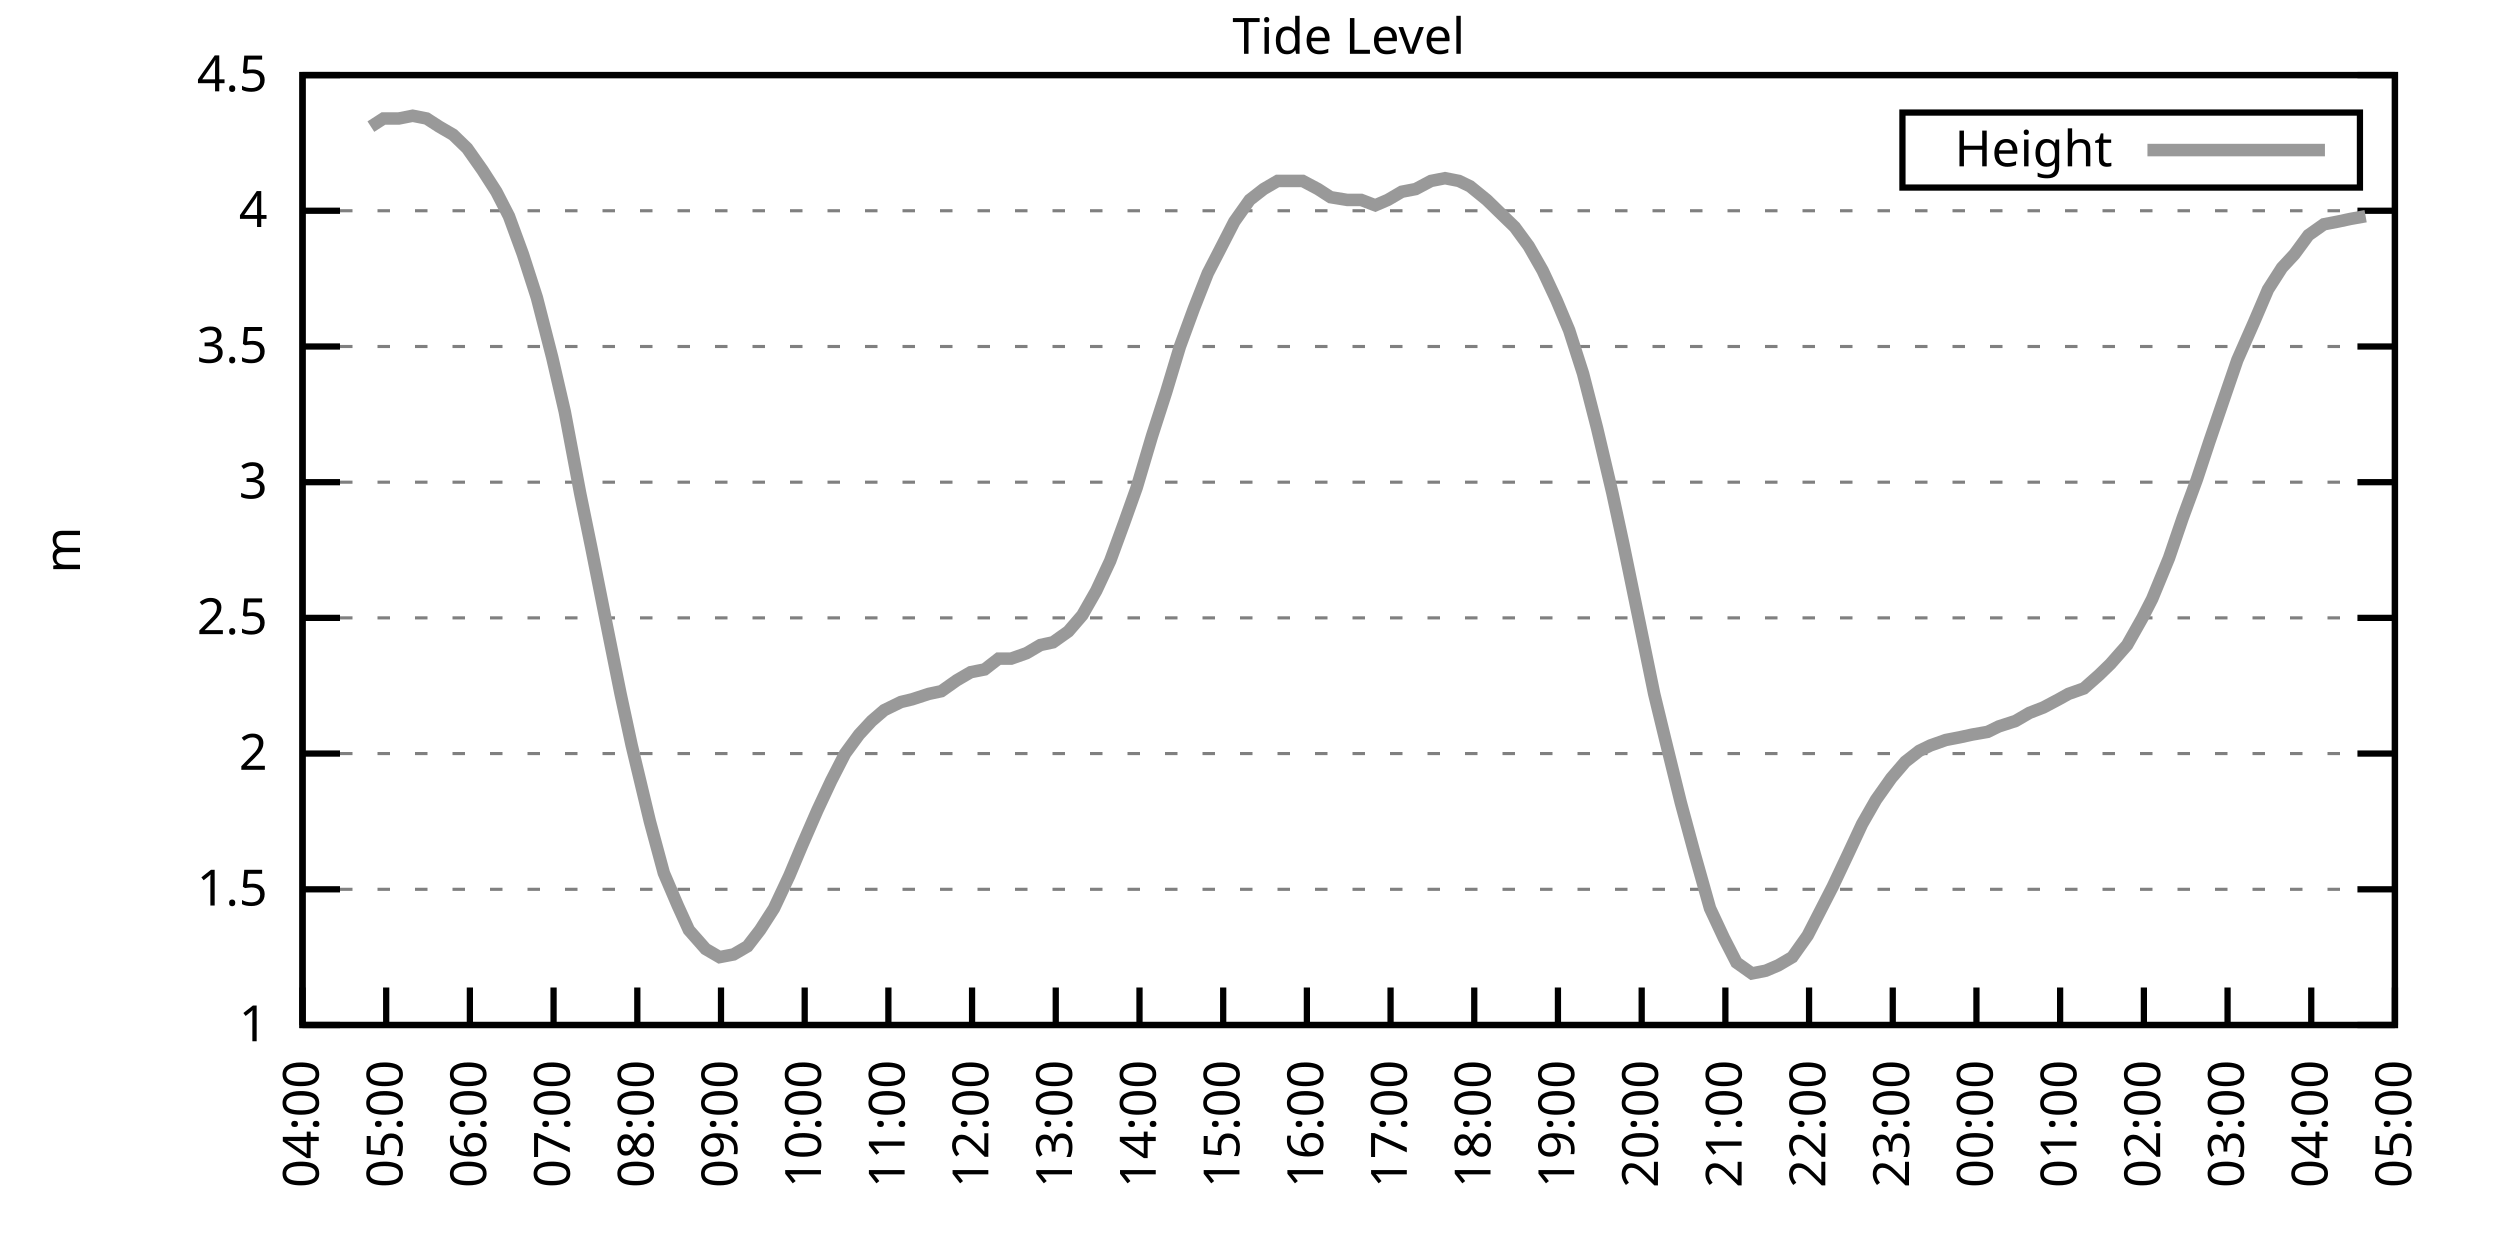
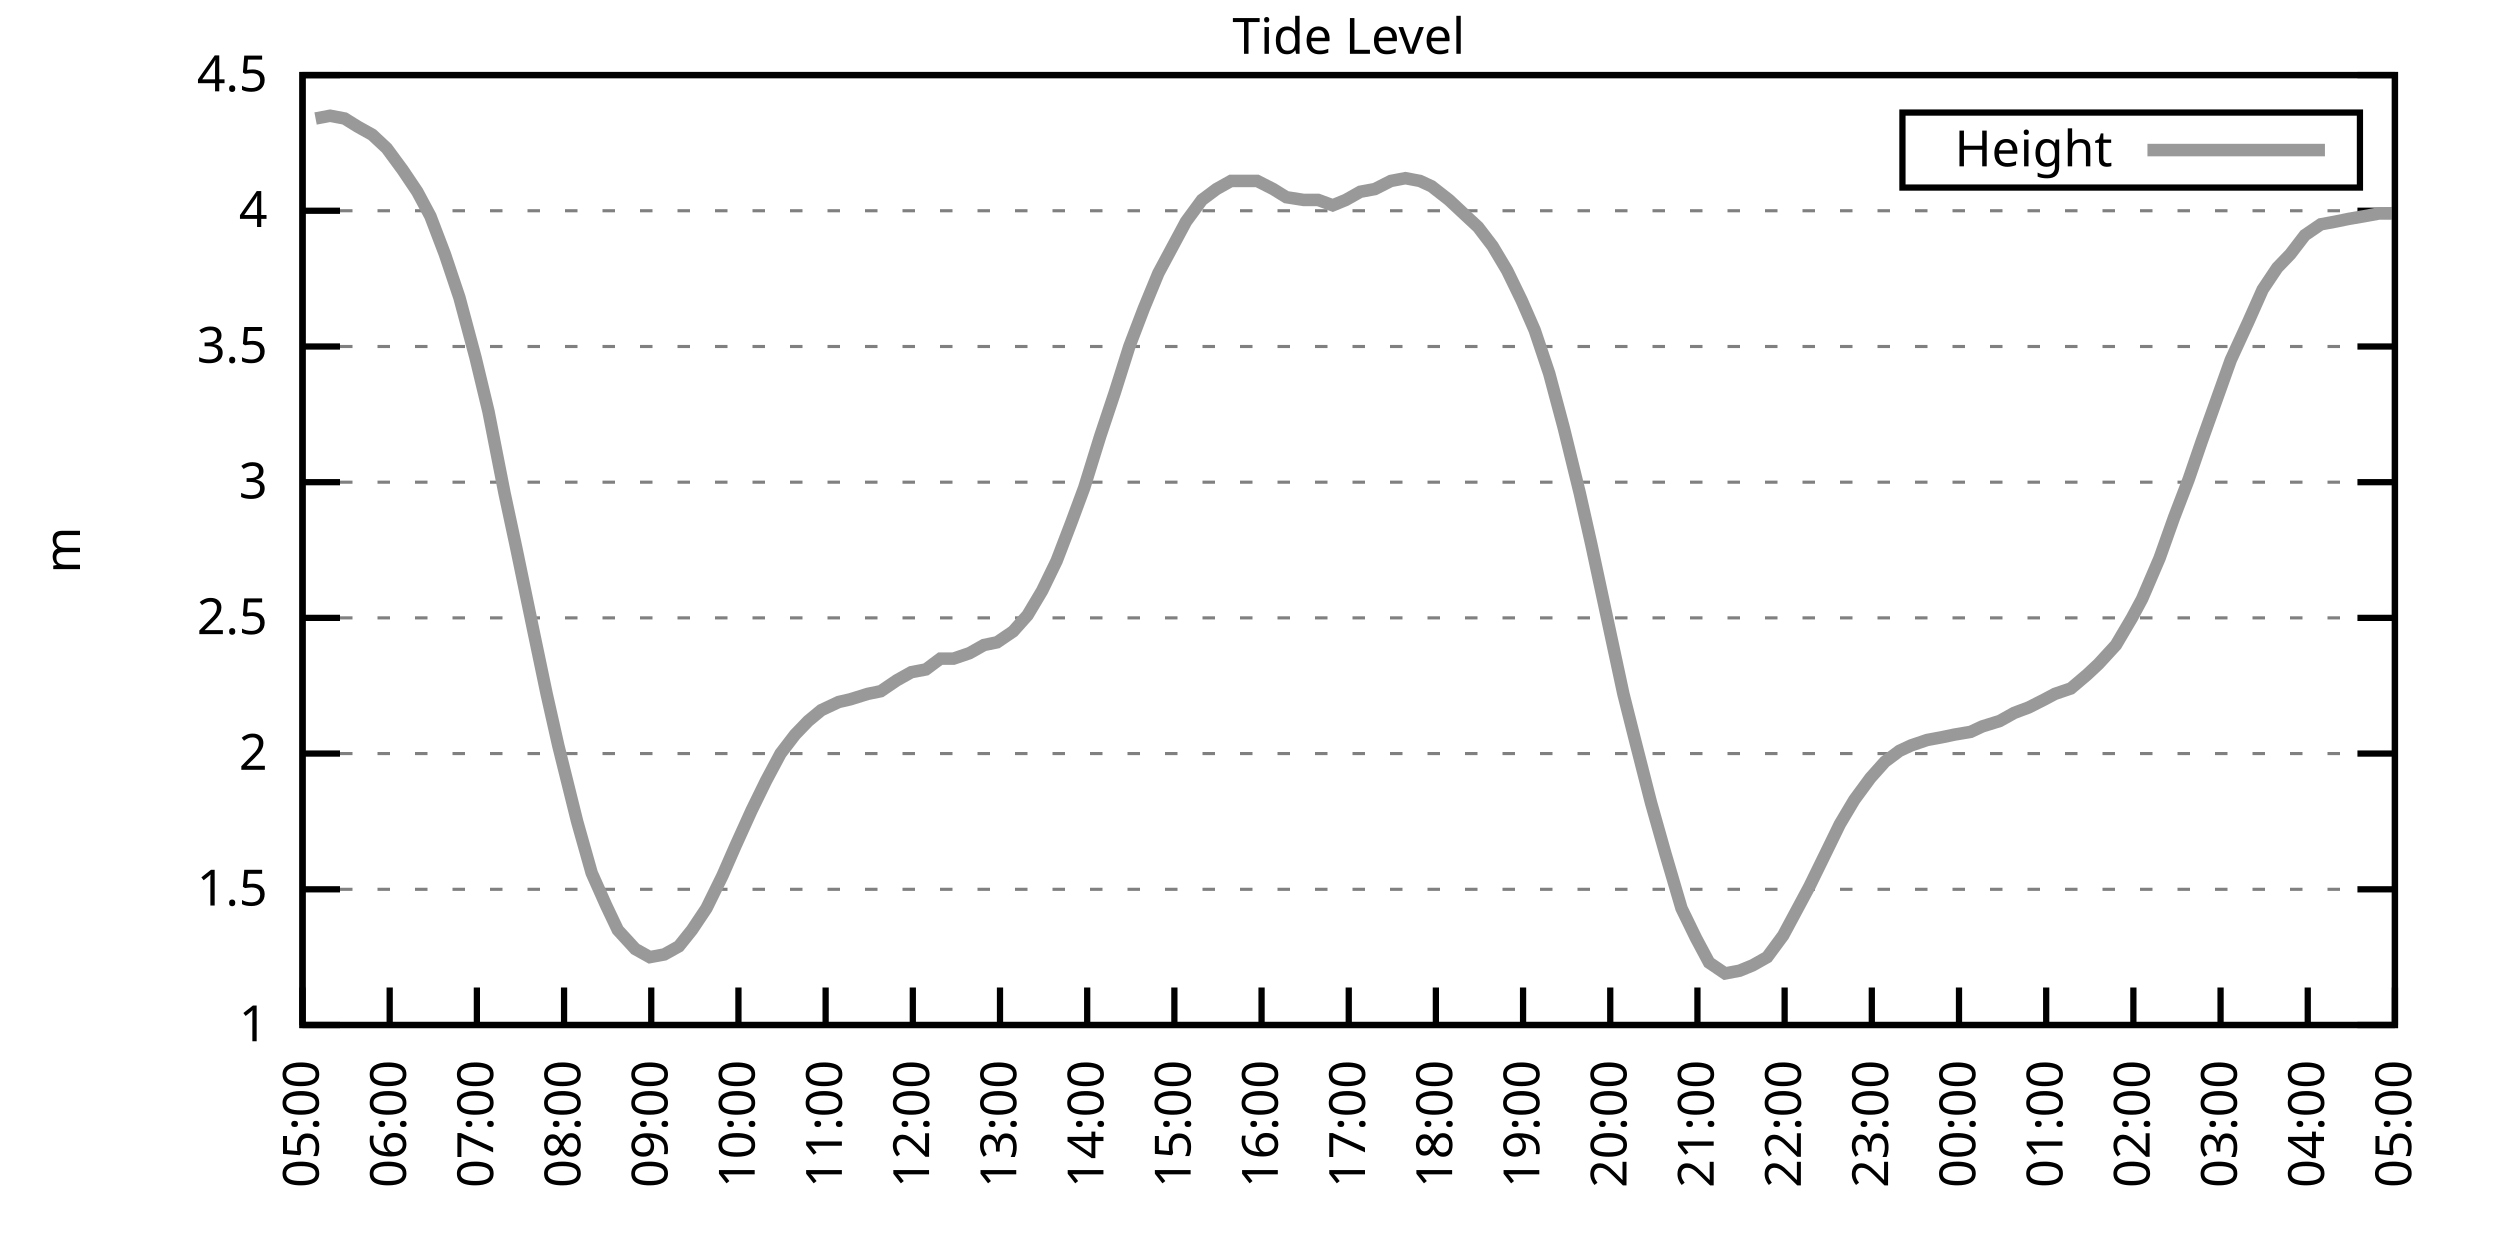
<svg xmlns="http://www.w3.org/2000/svg" xmlns:xlink="http://www.w3.org/1999/xlink" width="400" height="200" viewBox="0 0 400 200">
  <g id="gnuplot_canvas">
    <rect x="0" y="0" width="400" height="200" fill="none" />
    <defs>
      <circle id="gpDot" r="0.5" stroke-width="0.5" stroke="currentColor" />
      <path id="gpPt0" stroke-width="0.333" stroke="currentColor" d="M-1,0 h2 M0,-1 v2" />
      <path id="gpPt1" stroke-width="0.333" stroke="currentColor" d="M-1,-1 L1,1 M1,-1 L-1,1" />
      <path id="gpPt2" stroke-width="0.333" stroke="currentColor" d="M-1,0 L1,0 M0,-1 L0,1 M-1,-1 L1,1 M-1,1 L1,-1" />
      <rect id="gpPt3" stroke-width="0.333" stroke="currentColor" x="-1" y="-1" width="2" height="2" />
      <rect id="gpPt4" stroke-width="0.333" stroke="currentColor" fill="currentColor" x="-1" y="-1" width="2" height="2" />
      <circle id="gpPt5" stroke-width="0.333" stroke="currentColor" cx="0" cy="0" r="1" />
      <use xlink:href="#gpPt5" id="gpPt6" fill="currentColor" stroke="none" />
      <path id="gpPt7" stroke-width="0.333" stroke="currentColor" d="M0,-1.33 L-1.33,0.67 L1.33,0.67 z" />
      <use xlink:href="#gpPt7" id="gpPt8" fill="currentColor" stroke="none" />
      <use xlink:href="#gpPt7" id="gpPt9" stroke="currentColor" transform="rotate(180)" />
      <use xlink:href="#gpPt9" id="gpPt10" fill="currentColor" stroke="none" />
      <use xlink:href="#gpPt3" id="gpPt11" stroke="currentColor" transform="rotate(45)" />
      <use xlink:href="#gpPt11" id="gpPt12" fill="currentColor" stroke="none" />
      <path id="gpPt13" stroke-width="0.333" stroke="currentColor" d="M0,1.330 L1.265,0.411 L0.782,-1.067 L-0.782,-1.076 L-1.265,0.411 z" />
      <use xlink:href="#gpPt13" id="gpPt14" fill="currentColor" stroke="none" />
      <filter id="textbox" filterUnits="objectBoundingBox" x="0" y="0" height="1" width="1">
        <feFlood flood-color="white" flood-opacity="1" result="bgnd" />
        <feComposite in="SourceGraphic" in2="bgnd" operator="atop" />
      </filter>
      <filter id="greybox" filterUnits="objectBoundingBox" x="0" y="0" height="1" width="1">
        <feFlood flood-color="lightgrey" flood-opacity="1" result="grey" />
        <feComposite in="SourceGraphic" in2="grey" operator="atop" />
      </filter>
    </defs>
    <g fill="none" color="white" stroke="currentColor" stroke-width="1.00" stroke-linecap="butt" stroke-linejoin="miter">
</g>
    <g fill="none" color="black" stroke="currentColor" stroke-width="1.00" stroke-linecap="butt" stroke-linejoin="miter">
      <g stroke="none" shape-rendering="crispEdges">
        <polygon fill="rgb(255, 255, 255)" points="48.40,164.00 383.18,164.00 383.18,12.02 48.40,12.02 " />
      </g>
    </g>
    <g fill="none" color="black" stroke="currentColor" stroke-width="1.00" stroke-linecap="butt" stroke-linejoin="miter">
</g>
    <g fill="none" color="black" stroke="black" stroke-width="0.50" stroke-linecap="butt" stroke-linejoin="miter">
</g>
    <g fill="none" color="gray" stroke="currentColor" stroke-width="0.50" stroke-linecap="butt" stroke-linejoin="miter">
      <path stroke="gray" stroke-dasharray="2,4" class="gridline" d="M48.40,164.00 L383.19,164.00  " />
    </g>
    <g fill="none" color="gray" stroke="gray" stroke-width="1.00" stroke-linecap="butt" stroke-linejoin="miter">
</g>
    <g fill="none" color="black" stroke="currentColor" stroke-width="1.00" stroke-linecap="butt" stroke-linejoin="miter">
      <path stroke="black" d="M48.40,164.00 L54.40,164.00 M383.19,164.00 L377.19,164.00  " />
      <g transform="translate(42.80,166.60)" stroke="none" fill="black" font-family="Sans" font-size="8.00" text-anchor="end">
        <text>
          <tspan font-family="Sans"> 1</tspan>
        </text>
      </g>
    </g>
    <g fill="none" color="black" stroke="currentColor" stroke-width="1.00" stroke-linecap="butt" stroke-linejoin="miter">
</g>
    <g fill="none" color="black" stroke="black" stroke-width="0.50" stroke-linecap="butt" stroke-linejoin="miter">
</g>
    <g fill="none" color="gray" stroke="currentColor" stroke-width="0.50" stroke-linecap="butt" stroke-linejoin="miter">
      <path stroke="gray" stroke-dasharray="2,4" class="gridline" d="M48.40,142.29 L383.19,142.29  " />
    </g>
    <g fill="none" color="gray" stroke="gray" stroke-width="1.00" stroke-linecap="butt" stroke-linejoin="miter">
</g>
    <g fill="none" color="black" stroke="currentColor" stroke-width="1.00" stroke-linecap="butt" stroke-linejoin="miter">
      <path stroke="black" d="M48.40,142.29 L54.40,142.29 M383.19,142.29 L377.19,142.29  " />
      <g transform="translate(42.80,144.89)" stroke="none" fill="black" font-family="Sans" font-size="8.00" text-anchor="end">
        <text>
          <tspan font-family="Sans"> 1.5</tspan>
        </text>
      </g>
    </g>
    <g fill="none" color="black" stroke="currentColor" stroke-width="1.00" stroke-linecap="butt" stroke-linejoin="miter">
</g>
    <g fill="none" color="black" stroke="black" stroke-width="0.50" stroke-linecap="butt" stroke-linejoin="miter">
</g>
    <g fill="none" color="gray" stroke="currentColor" stroke-width="0.50" stroke-linecap="butt" stroke-linejoin="miter">
      <path stroke="gray" stroke-dasharray="2,4" class="gridline" d="M48.40,120.57 L383.19,120.57  " />
    </g>
    <g fill="none" color="gray" stroke="gray" stroke-width="1.00" stroke-linecap="butt" stroke-linejoin="miter">
</g>
    <g fill="none" color="black" stroke="currentColor" stroke-width="1.00" stroke-linecap="butt" stroke-linejoin="miter">
      <path stroke="black" d="M48.40,120.57 L54.40,120.57 M383.19,120.57 L377.19,120.57  " />
      <g transform="translate(42.80,123.17)" stroke="none" fill="black" font-family="Sans" font-size="8.00" text-anchor="end">
        <text>
          <tspan font-family="Sans"> 2</tspan>
        </text>
      </g>
    </g>
    <g fill="none" color="black" stroke="currentColor" stroke-width="1.00" stroke-linecap="butt" stroke-linejoin="miter">
</g>
    <g fill="none" color="black" stroke="black" stroke-width="0.50" stroke-linecap="butt" stroke-linejoin="miter">
</g>
    <g fill="none" color="gray" stroke="currentColor" stroke-width="0.50" stroke-linecap="butt" stroke-linejoin="miter">
      <path stroke="gray" stroke-dasharray="2,4" class="gridline" d="M48.40,98.86 L383.19,98.86  " />
    </g>
    <g fill="none" color="gray" stroke="gray" stroke-width="1.00" stroke-linecap="butt" stroke-linejoin="miter">
</g>
    <g fill="none" color="black" stroke="currentColor" stroke-width="1.00" stroke-linecap="butt" stroke-linejoin="miter">
      <path stroke="black" d="M48.40,98.86 L54.40,98.86 M383.19,98.86 L377.19,98.86  " />
      <g transform="translate(42.80,101.46)" stroke="none" fill="black" font-family="Sans" font-size="8.00" text-anchor="end">
        <text>
          <tspan font-family="Sans"> 2.5</tspan>
        </text>
      </g>
    </g>
    <g fill="none" color="black" stroke="currentColor" stroke-width="1.00" stroke-linecap="butt" stroke-linejoin="miter">
</g>
    <g fill="none" color="black" stroke="black" stroke-width="0.50" stroke-linecap="butt" stroke-linejoin="miter">
</g>
    <g fill="none" color="gray" stroke="currentColor" stroke-width="0.50" stroke-linecap="butt" stroke-linejoin="miter">
      <path stroke="gray" stroke-dasharray="2,4" class="gridline" d="M48.40,77.15 L383.19,77.15  " />
    </g>
    <g fill="none" color="gray" stroke="gray" stroke-width="1.00" stroke-linecap="butt" stroke-linejoin="miter">
</g>
    <g fill="none" color="black" stroke="currentColor" stroke-width="1.00" stroke-linecap="butt" stroke-linejoin="miter">
      <path stroke="black" d="M48.40,77.15 L54.40,77.15 M383.19,77.15 L377.19,77.15  " />
      <g transform="translate(42.80,79.75)" stroke="none" fill="black" font-family="Sans" font-size="8.00" text-anchor="end">
        <text>
          <tspan font-family="Sans"> 3</tspan>
        </text>
      </g>
    </g>
    <g fill="none" color="black" stroke="currentColor" stroke-width="1.00" stroke-linecap="butt" stroke-linejoin="miter">
</g>
    <g fill="none" color="black" stroke="black" stroke-width="0.50" stroke-linecap="butt" stroke-linejoin="miter">
</g>
    <g fill="none" color="gray" stroke="currentColor" stroke-width="0.50" stroke-linecap="butt" stroke-linejoin="miter">
      <path stroke="gray" stroke-dasharray="2,4" class="gridline" d="M48.40,55.44 L383.19,55.44  " />
    </g>
    <g fill="none" color="gray" stroke="gray" stroke-width="1.00" stroke-linecap="butt" stroke-linejoin="miter">
</g>
    <g fill="none" color="black" stroke="currentColor" stroke-width="1.00" stroke-linecap="butt" stroke-linejoin="miter">
      <path stroke="black" d="M48.40,55.44 L54.40,55.44 M383.19,55.44 L377.19,55.44  " />
      <g transform="translate(42.80,58.04)" stroke="none" fill="black" font-family="Sans" font-size="8.00" text-anchor="end">
        <text>
          <tspan font-family="Sans"> 3.5</tspan>
        </text>
      </g>
    </g>
    <g fill="none" color="black" stroke="currentColor" stroke-width="1.00" stroke-linecap="butt" stroke-linejoin="miter">
</g>
    <g fill="none" color="black" stroke="black" stroke-width="0.50" stroke-linecap="butt" stroke-linejoin="miter">
</g>
    <g fill="none" color="gray" stroke="currentColor" stroke-width="0.50" stroke-linecap="butt" stroke-linejoin="miter">
      <path stroke="gray" stroke-dasharray="2,4" class="gridline" d="M48.40,33.72 L383.19,33.72  " />
    </g>
    <g fill="none" color="gray" stroke="gray" stroke-width="1.00" stroke-linecap="butt" stroke-linejoin="miter">
</g>
    <g fill="none" color="black" stroke="currentColor" stroke-width="1.00" stroke-linecap="butt" stroke-linejoin="miter">
      <path stroke="black" d="M48.40,33.72 L54.40,33.72 M383.19,33.72 L377.19,33.72  " />
      <g transform="translate(42.80,36.32)" stroke="none" fill="black" font-family="Sans" font-size="8.00" text-anchor="end">
        <text>
          <tspan font-family="Sans"> 4</tspan>
        </text>
      </g>
    </g>
    <g fill="none" color="black" stroke="currentColor" stroke-width="1.00" stroke-linecap="butt" stroke-linejoin="miter">
</g>
    <g fill="none" color="black" stroke="black" stroke-width="0.50" stroke-linecap="butt" stroke-linejoin="miter">
</g>
    <g fill="none" color="gray" stroke="currentColor" stroke-width="0.50" stroke-linecap="butt" stroke-linejoin="miter">
      <path stroke="gray" stroke-dasharray="2,4" class="gridline" d="M48.40,12.01 L383.19,12.01  " />
    </g>
    <g fill="none" color="gray" stroke="gray" stroke-width="1.00" stroke-linecap="butt" stroke-linejoin="miter">
</g>
    <g fill="none" color="black" stroke="currentColor" stroke-width="1.00" stroke-linecap="butt" stroke-linejoin="miter">
      <path stroke="black" d="M48.40,12.01 L54.40,12.01 M383.19,12.01 L377.19,12.01  " />
      <g transform="translate(42.80,14.61)" stroke="none" fill="black" font-family="Sans" font-size="8.00" text-anchor="end">
        <text>
          <tspan font-family="Sans"> 4.5</tspan>
        </text>
      </g>
    </g>
    <g fill="none" color="black" stroke="currentColor" stroke-width="1.00" stroke-linecap="butt" stroke-linejoin="miter">
      <path stroke="black" d="M48.40,164.00 L48.40,158.00  " />
      <g transform="translate(51.00,169.60) rotate(270.00)" stroke="none" fill="black" font-family="Sans" font-size="8.00" text-anchor="end">
        <text>
-           <tspan font-family="Sans">04:00</tspan>
-         </text>
-       </g>
-     </g>
-     <g fill="none" color="black" stroke="currentColor" stroke-width="1.00" stroke-linecap="butt" stroke-linejoin="miter">
-       <path stroke="black" d="M61.79,164.00 L61.79,158.00  " />
-       <g transform="translate(64.39,169.60) rotate(270.00)" stroke="none" fill="black" font-family="Sans" font-size="8.00" text-anchor="end">
-         <text>
          <tspan font-family="Sans">05:00</tspan>
        </text>
      </g>
    </g>
    <g fill="none" color="black" stroke="currentColor" stroke-width="1.00" stroke-linecap="butt" stroke-linejoin="miter">
-       <path stroke="black" d="M75.18,164.00 L75.18,158.00  " />
-       <g transform="translate(77.78,169.60) rotate(270.00)" stroke="none" fill="black" font-family="Sans" font-size="8.00" text-anchor="end">
+       <path stroke="black" d="M62.35,164.00 L62.35,158.00  " />
+       <g transform="translate(64.95,169.60) rotate(270.00)" stroke="none" fill="black" font-family="Sans" font-size="8.00" text-anchor="end">
        <text>
          <tspan font-family="Sans">06:00</tspan>
        </text>
      </g>
    </g>
    <g fill="none" color="black" stroke="currentColor" stroke-width="1.00" stroke-linecap="butt" stroke-linejoin="miter">
-       <path stroke="black" d="M88.57,164.00 L88.57,158.00  " />
-       <g transform="translate(91.17,169.60) rotate(270.00)" stroke="none" fill="black" font-family="Sans" font-size="8.00" text-anchor="end">
+       <path stroke="black" d="M76.30,164.00 L76.30,158.00  " />
+       <g transform="translate(78.90,169.60) rotate(270.00)" stroke="none" fill="black" font-family="Sans" font-size="8.00" text-anchor="end">
        <text>
          <tspan font-family="Sans">07:00</tspan>
        </text>
      </g>
    </g>
    <g fill="none" color="black" stroke="currentColor" stroke-width="1.00" stroke-linecap="butt" stroke-linejoin="miter">
-       <path stroke="black" d="M101.97,164.00 L101.97,158.00  " />
-       <g transform="translate(104.57,169.60) rotate(270.00)" stroke="none" fill="black" font-family="Sans" font-size="8.00" text-anchor="end">
+       <path stroke="black" d="M90.25,164.00 L90.25,158.00  " />
+       <g transform="translate(92.85,169.60) rotate(270.00)" stroke="none" fill="black" font-family="Sans" font-size="8.00" text-anchor="end">
        <text>
          <tspan font-family="Sans">08:00</tspan>
        </text>
      </g>
    </g>
    <g fill="none" color="black" stroke="currentColor" stroke-width="1.00" stroke-linecap="butt" stroke-linejoin="miter">
-       <path stroke="black" d="M115.36,164.00 L115.36,158.00  " />
-       <g transform="translate(117.96,169.60) rotate(270.00)" stroke="none" fill="black" font-family="Sans" font-size="8.00" text-anchor="end">
+       <path stroke="black" d="M104.20,164.00 L104.20,158.00  " />
+       <g transform="translate(106.80,169.60) rotate(270.00)" stroke="none" fill="black" font-family="Sans" font-size="8.00" text-anchor="end">
        <text>
          <tspan font-family="Sans">09:00</tspan>
        </text>
      </g>
    </g>
    <g fill="none" color="black" stroke="currentColor" stroke-width="1.00" stroke-linecap="butt" stroke-linejoin="miter">
-       <path stroke="black" d="M128.75,164.00 L128.75,158.00  " />
-       <g transform="translate(131.35,169.60) rotate(270.00)" stroke="none" fill="black" font-family="Sans" font-size="8.00" text-anchor="end">
+       <path stroke="black" d="M118.15,164.00 L118.15,158.00  " />
+       <g transform="translate(120.75,169.60) rotate(270.00)" stroke="none" fill="black" font-family="Sans" font-size="8.00" text-anchor="end">
        <text>
          <tspan font-family="Sans">10:00</tspan>
        </text>
      </g>
    </g>
    <g fill="none" color="black" stroke="currentColor" stroke-width="1.00" stroke-linecap="butt" stroke-linejoin="miter">
-       <path stroke="black" d="M142.14,164.00 L142.14,158.00  " />
-       <g transform="translate(144.74,169.60) rotate(270.00)" stroke="none" fill="black" font-family="Sans" font-size="8.00" text-anchor="end">
+       <path stroke="black" d="M132.10,164.00 L132.10,158.00  " />
+       <g transform="translate(134.70,169.60) rotate(270.00)" stroke="none" fill="black" font-family="Sans" font-size="8.00" text-anchor="end">
        <text>
          <tspan font-family="Sans">11:00</tspan>
        </text>
      </g>
    </g>
    <g fill="none" color="black" stroke="currentColor" stroke-width="1.00" stroke-linecap="butt" stroke-linejoin="miter">
-       <path stroke="black" d="M155.53,164.00 L155.53,158.00  " />
-       <g transform="translate(158.13,169.60) rotate(270.00)" stroke="none" fill="black" font-family="Sans" font-size="8.00" text-anchor="end">
+       <path stroke="black" d="M146.05,164.00 L146.05,158.00  " />
+       <g transform="translate(148.65,169.60) rotate(270.00)" stroke="none" fill="black" font-family="Sans" font-size="8.00" text-anchor="end">
        <text>
          <tspan font-family="Sans">12:00</tspan>
        </text>
      </g>
    </g>
    <g fill="none" color="black" stroke="currentColor" stroke-width="1.00" stroke-linecap="butt" stroke-linejoin="miter">
-       <path stroke="black" d="M168.92,164.00 L168.92,158.00  " />
-       <g transform="translate(171.52,169.60) rotate(270.00)" stroke="none" fill="black" font-family="Sans" font-size="8.00" text-anchor="end">
+       <path stroke="black" d="M160.00,164.00 L160.00,158.00  " />
+       <g transform="translate(162.60,169.60) rotate(270.00)" stroke="none" fill="black" font-family="Sans" font-size="8.00" text-anchor="end">
        <text>
          <tspan font-family="Sans">13:00</tspan>
        </text>
      </g>
    </g>
    <g fill="none" color="black" stroke="currentColor" stroke-width="1.00" stroke-linecap="butt" stroke-linejoin="miter">
-       <path stroke="black" d="M182.32,164.00 L182.32,158.00  " />
-       <g transform="translate(184.92,169.60) rotate(270.00)" stroke="none" fill="black" font-family="Sans" font-size="8.00" text-anchor="end">
+       <path stroke="black" d="M173.95,164.00 L173.95,158.00  " />
+       <g transform="translate(176.55,169.60) rotate(270.00)" stroke="none" fill="black" font-family="Sans" font-size="8.00" text-anchor="end">
        <text>
          <tspan font-family="Sans">14:00</tspan>
        </text>
      </g>
    </g>
    <g fill="none" color="black" stroke="currentColor" stroke-width="1.00" stroke-linecap="butt" stroke-linejoin="miter">
-       <path stroke="black" d="M195.71,164.00 L195.71,158.00  " />
-       <g transform="translate(198.31,169.60) rotate(270.00)" stroke="none" fill="black" font-family="Sans" font-size="8.00" text-anchor="end">
+       <path stroke="black" d="M187.90,164.00 L187.90,158.00  " />
+       <g transform="translate(190.50,169.60) rotate(270.00)" stroke="none" fill="black" font-family="Sans" font-size="8.00" text-anchor="end">
        <text>
          <tspan font-family="Sans">15:00</tspan>
        </text>
      </g>
    </g>
    <g fill="none" color="black" stroke="currentColor" stroke-width="1.00" stroke-linecap="butt" stroke-linejoin="miter">
-       <path stroke="black" d="M209.10,164.00 L209.10,158.00  " />
-       <g transform="translate(211.70,169.60) rotate(270.00)" stroke="none" fill="black" font-family="Sans" font-size="8.00" text-anchor="end">
+       <path stroke="black" d="M201.85,164.00 L201.85,158.00  " />
+       <g transform="translate(204.45,169.60) rotate(270.00)" stroke="none" fill="black" font-family="Sans" font-size="8.00" text-anchor="end">
        <text>
          <tspan font-family="Sans">16:00</tspan>
        </text>
      </g>
    </g>
    <g fill="none" color="black" stroke="currentColor" stroke-width="1.00" stroke-linecap="butt" stroke-linejoin="miter">
-       <path stroke="black" d="M222.49,164.00 L222.49,158.00  " />
-       <g transform="translate(225.09,169.60) rotate(270.00)" stroke="none" fill="black" font-family="Sans" font-size="8.00" text-anchor="end">
+       <path stroke="black" d="M215.80,164.00 L215.80,158.00  " />
+       <g transform="translate(218.40,169.60) rotate(270.00)" stroke="none" fill="black" font-family="Sans" font-size="8.00" text-anchor="end">
        <text>
          <tspan font-family="Sans">17:00</tspan>
        </text>
      </g>
    </g>
    <g fill="none" color="black" stroke="currentColor" stroke-width="1.00" stroke-linecap="butt" stroke-linejoin="miter">
-       <path stroke="black" d="M235.88,164.00 L235.88,158.00  " />
-       <g transform="translate(238.48,169.60) rotate(270.00)" stroke="none" fill="black" font-family="Sans" font-size="8.00" text-anchor="end">
+       <path stroke="black" d="M229.74,164.00 L229.74,158.00  " />
+       <g transform="translate(232.34,169.60) rotate(270.00)" stroke="none" fill="black" font-family="Sans" font-size="8.00" text-anchor="end">
        <text>
          <tspan font-family="Sans">18:00</tspan>
        </text>
      </g>
    </g>
    <g fill="none" color="black" stroke="currentColor" stroke-width="1.00" stroke-linecap="butt" stroke-linejoin="miter">
-       <path stroke="black" d="M249.27,164.00 L249.27,158.00  " />
-       <g transform="translate(251.87,169.60) rotate(270.00)" stroke="none" fill="black" font-family="Sans" font-size="8.00" text-anchor="end">
+       <path stroke="black" d="M243.69,164.00 L243.69,158.00  " />
+       <g transform="translate(246.29,169.60) rotate(270.00)" stroke="none" fill="black" font-family="Sans" font-size="8.00" text-anchor="end">
        <text>
          <tspan font-family="Sans">19:00</tspan>
        </text>
      </g>
    </g>
    <g fill="none" color="black" stroke="currentColor" stroke-width="1.00" stroke-linecap="butt" stroke-linejoin="miter">
-       <path stroke="black" d="M262.67,164.00 L262.67,158.00  " />
-       <g transform="translate(265.27,169.60) rotate(270.00)" stroke="none" fill="black" font-family="Sans" font-size="8.00" text-anchor="end">
+       <path stroke="black" d="M257.64,164.00 L257.64,158.00  " />
+       <g transform="translate(260.24,169.60) rotate(270.00)" stroke="none" fill="black" font-family="Sans" font-size="8.00" text-anchor="end">
        <text>
          <tspan font-family="Sans">20:00</tspan>
        </text>
      </g>
    </g>
    <g fill="none" color="black" stroke="currentColor" stroke-width="1.00" stroke-linecap="butt" stroke-linejoin="miter">
-       <path stroke="black" d="M276.06,164.00 L276.06,158.00  " />
-       <g transform="translate(278.66,169.60) rotate(270.00)" stroke="none" fill="black" font-family="Sans" font-size="8.00" text-anchor="end">
+       <path stroke="black" d="M271.59,164.00 L271.59,158.00  " />
+       <g transform="translate(274.19,169.60) rotate(270.00)" stroke="none" fill="black" font-family="Sans" font-size="8.00" text-anchor="end">
        <text>
          <tspan font-family="Sans">21:00</tspan>
        </text>
      </g>
    </g>
    <g fill="none" color="black" stroke="currentColor" stroke-width="1.00" stroke-linecap="butt" stroke-linejoin="miter">
-       <path stroke="black" d="M289.45,164.00 L289.45,158.00  " />
-       <g transform="translate(292.05,169.60) rotate(270.00)" stroke="none" fill="black" font-family="Sans" font-size="8.00" text-anchor="end">
+       <path stroke="black" d="M285.54,164.00 L285.54,158.00  " />
+       <g transform="translate(288.14,169.60) rotate(270.00)" stroke="none" fill="black" font-family="Sans" font-size="8.00" text-anchor="end">
        <text>
          <tspan font-family="Sans">22:00</tspan>
        </text>
      </g>
    </g>
    <g fill="none" color="black" stroke="currentColor" stroke-width="1.00" stroke-linecap="butt" stroke-linejoin="miter">
-       <path stroke="black" d="M302.84,164.00 L302.84,158.00  " />
-       <g transform="translate(305.44,169.60) rotate(270.00)" stroke="none" fill="black" font-family="Sans" font-size="8.00" text-anchor="end">
+       <path stroke="black" d="M299.49,164.00 L299.49,158.00  " />
+       <g transform="translate(302.09,169.60) rotate(270.00)" stroke="none" fill="black" font-family="Sans" font-size="8.00" text-anchor="end">
        <text>
          <tspan font-family="Sans">23:00</tspan>
        </text>
      </g>
    </g>
    <g fill="none" color="black" stroke="currentColor" stroke-width="1.00" stroke-linecap="butt" stroke-linejoin="miter">
-       <path stroke="black" d="M316.23,164.00 L316.23,158.00  " />
-       <g transform="translate(318.83,169.60) rotate(270.00)" stroke="none" fill="black" font-family="Sans" font-size="8.00" text-anchor="end">
+       <path stroke="black" d="M313.44,164.00 L313.44,158.00  " />
+       <g transform="translate(316.04,169.60) rotate(270.00)" stroke="none" fill="black" font-family="Sans" font-size="8.00" text-anchor="end">
        <text>
          <tspan font-family="Sans">00:00</tspan>
        </text>
      </g>
    </g>
    <g fill="none" color="black" stroke="currentColor" stroke-width="1.00" stroke-linecap="butt" stroke-linejoin="miter">
-       <path stroke="black" d="M329.62,164.00 L329.62,158.00  " />
-       <g transform="translate(332.22,169.60) rotate(270.00)" stroke="none" fill="black" font-family="Sans" font-size="8.00" text-anchor="end">
+       <path stroke="black" d="M327.39,164.00 L327.39,158.00  " />
+       <g transform="translate(329.99,169.60) rotate(270.00)" stroke="none" fill="black" font-family="Sans" font-size="8.00" text-anchor="end">
        <text>
          <tspan font-family="Sans">01:00</tspan>
        </text>
      </g>
    </g>
    <g fill="none" color="black" stroke="currentColor" stroke-width="1.00" stroke-linecap="butt" stroke-linejoin="miter">
-       <path stroke="black" d="M343.02,164.00 L343.02,158.00  " />
-       <g transform="translate(345.62,169.60) rotate(270.00)" stroke="none" fill="black" font-family="Sans" font-size="8.00" text-anchor="end">
+       <path stroke="black" d="M341.34,164.00 L341.34,158.00  " />
+       <g transform="translate(343.94,169.60) rotate(270.00)" stroke="none" fill="black" font-family="Sans" font-size="8.00" text-anchor="end">
        <text>
          <tspan font-family="Sans">02:00</tspan>
        </text>
      </g>
    </g>
    <g fill="none" color="black" stroke="currentColor" stroke-width="1.00" stroke-linecap="butt" stroke-linejoin="miter">
-       <path stroke="black" d="M356.41,164.00 L356.41,158.00  " />
-       <g transform="translate(359.01,169.60) rotate(270.00)" stroke="none" fill="black" font-family="Sans" font-size="8.00" text-anchor="end">
+       <path stroke="black" d="M355.29,164.00 L355.29,158.00  " />
+       <g transform="translate(357.89,169.60) rotate(270.00)" stroke="none" fill="black" font-family="Sans" font-size="8.00" text-anchor="end">
        <text>
          <tspan font-family="Sans">03:00</tspan>
        </text>
      </g>
    </g>
    <g fill="none" color="black" stroke="currentColor" stroke-width="1.00" stroke-linecap="butt" stroke-linejoin="miter">
-       <path stroke="black" d="M369.80,164.00 L369.80,158.00  " />
-       <g transform="translate(372.40,169.60) rotate(270.00)" stroke="none" fill="black" font-family="Sans" font-size="8.00" text-anchor="end">
+       <path stroke="black" d="M369.24,164.00 L369.24,158.00  " />
+       <g transform="translate(371.84,169.60) rotate(270.00)" stroke="none" fill="black" font-family="Sans" font-size="8.00" text-anchor="end">
        <text>
          <tspan font-family="Sans">04:00</tspan>
        </text>
      </g>
    </g>
    <g fill="none" color="black" stroke="currentColor" stroke-width="1.00" stroke-linecap="butt" stroke-linejoin="miter">
      <path stroke="black" d="M383.19,164.00 L383.19,158.00  " />
      <g transform="translate(385.79,169.60) rotate(270.00)" stroke="none" fill="black" font-family="Sans" font-size="8.00" text-anchor="end">
        <text>
          <tspan font-family="Sans">05:00</tspan>
        </text>
      </g>
    </g>
    <g fill="none" color="black" stroke="currentColor" stroke-width="1.00" stroke-linecap="butt" stroke-linejoin="miter">
</g>
    <g fill="none" color="black" stroke="currentColor" stroke-width="1.00" stroke-linecap="butt" stroke-linejoin="miter">
      <path stroke="black" d="M48.40,12.01 L48.40,164.00 L383.19,164.00 L383.19,12.01 L48.40,12.01 Z  " />
    </g>
    <g fill="none" color="black" stroke="currentColor" stroke-width="1.00" stroke-linecap="butt" stroke-linejoin="miter">
</g>
    <g fill="none" color="black" stroke="currentColor" stroke-width="1.00" stroke-linecap="butt" stroke-linejoin="miter">
      <path stroke="black" d="M304.39,30.01 L304.39,18.01 L377.59,18.01 L377.59,30.01 L304.39,30.01 Z  " />
    </g>
    <g id="Tide_level_plot_1">
      <g fill="none" color="white" stroke="black" stroke-width="2.00" stroke-linecap="butt" stroke-linejoin="miter">
</g>
      <g fill="none" color="black" stroke="currentColor" stroke-width="2.00" stroke-linecap="butt" stroke-linejoin="miter">
        <g transform="translate(337.99,26.61)" stroke="none" fill="black" font-family="Sans" font-size="8.00" text-anchor="end">
          <text>
            <tspan font-family="Sans">Height</tspan>
          </text>
        </g>
      </g>
      <g fill="none" color="black" stroke="currentColor" stroke-width="2.00" stroke-linecap="butt" stroke-linejoin="miter">
-         <path stroke="rgb(153, 153, 153)" d="M343.59,24.01 L371.99,24.01 M59.34,20.26 L61.35,18.96 L63.80,18.96 L66.03,18.52 L68.26,18.96 L70.27,20.26   L72.50,21.56 L74.74,23.73 L77.19,27.21 L79.42,30.68 L81.43,34.59 L83.66,40.67 L85.90,47.62 L88.35,57.17   L90.36,65.86 L92.82,78.89 L94.60,87.57 L97.28,101.03 L99.29,111.02 L101.07,119.27 L103.98,131.43 L106.21,139.68   L108.44,144.89 L110.22,148.80 L112.90,151.84 L115.13,153.14 L117.37,152.71 L119.60,151.41 L121.61,148.80 L123.84,145.33   L126.29,140.12 L128.30,135.34 L130.76,129.69 L132.99,124.92 L135.22,120.57 L137.45,117.53 L139.46,115.36 L141.47,113.63   L144.15,112.32 L145.94,111.89 L148.61,111.02 L150.62,110.59 L153.08,108.85 L155.31,107.55 L157.54,107.11 L159.77,105.38   L161.78,105.38 L164.24,104.51 L166.47,103.20 L168.48,102.77 L170.93,101.03 L173.17,98.43 L175.40,94.52 L177.63,89.74   L179.86,83.66 L181.87,78.02 L184.32,69.77 L186.56,62.82 L188.79,55.44 L191.02,49.36 L193.25,43.71 L195.04,40.24   L197.49,35.46 L199.95,31.99 L202.18,30.25 L204.41,28.95 L206.64,28.95 L208.43,28.95 L210.88,30.25 L212.89,31.55   L215.57,31.99 L217.80,31.99 L220.04,32.85 L222.04,31.99 L224.28,30.68 L226.51,30.25 L228.96,28.95 L231.20,28.51   L233.43,28.95 L235.21,29.81 L237.89,31.99 L240.12,34.16 L242.36,36.33 L244.59,39.37 L246.82,43.28 L249.05,48.05   L251.06,52.83 L253.29,59.78 L255.52,68.46 L257.98,78.89 L259.76,87.14 L262.44,100.16 L264.67,111.02 L266.46,118.40   L268.92,128.39 L271.15,136.64 L273.60,145.33 L275.83,150.10 L277.84,154.01 L280.30,155.75 L282.53,155.31 L284.54,154.45   L286.77,153.14 L289.23,149.67 L291.01,146.20 L293.24,141.85 L295.70,136.64 L297.93,131.86 L300.16,127.96 L302.62,124.48   L304.85,121.88 L307.08,120.14 L308.87,119.27 L311.32,118.40 L313.55,117.97 L315.56,117.53 L318.02,117.10 L319.80,116.23   L322.48,115.36 L324.71,114.06 L326.95,113.19 L329.40,111.89 L330.96,111.02 L333.42,110.15 L335.87,107.98 L337.66,106.24   L340.34,103.20 L342.79,98.86 L344.35,95.82 L347.03,89.31 L349.26,82.79 L351.50,76.71 L353.51,70.63 L356.18,62.82   L357.97,57.61 L360.65,51.53 L362.88,46.32 L365.11,42.84 L367.12,40.67 L369.35,37.63 L371.81,35.89 L374.04,35.46   L376.05,35.03 L378.50,34.59  " />
+         <path stroke="rgb(153, 153, 153)" d="M343.59,24.01 L371.99,24.01 M50.49,18.96 L52.82,18.52 L55.14,18.96 L57.23,20.26 L59.56,21.56 L61.88,23.73   L64.44,27.21 L66.77,30.68 L68.86,34.59 L71.18,40.67 L73.51,47.62 L76.07,57.17 L78.16,65.86 L80.72,78.89   L82.58,87.57 L85.37,101.03 L87.46,111.02 L89.32,119.27 L92.34,131.43 L94.67,139.68 L96.99,144.89 L98.85,148.80   L101.64,151.84 L103.97,153.14 L106.29,152.71 L108.62,151.41 L110.71,148.80 L113.03,145.33 L115.59,140.12 L117.68,135.34   L120.24,129.69 L122.57,124.92 L124.89,120.57 L127.22,117.53 L129.31,115.36 L131.40,113.63 L134.19,112.32 L136.05,111.89   L138.84,111.02 L140.93,110.59 L143.49,108.85 L145.81,107.55 L148.14,107.11 L150.46,105.38 L152.56,105.38 L155.11,104.51   L157.44,103.20 L159.53,102.77 L162.09,101.03 L164.41,98.43 L166.74,94.52 L169.06,89.74 L171.39,83.66 L173.48,78.02   L176.04,69.77 L178.36,62.82 L180.69,55.44 L183.01,49.36 L185.34,43.71 L187.20,40.24 L189.76,35.46 L192.31,31.99   L194.64,30.25 L196.96,28.95 L199.29,28.95 L201.15,28.95 L203.71,30.25 L205.80,31.55 L208.59,31.99 L210.91,31.99   L213.24,32.85 L215.33,31.99 L217.65,30.68 L219.98,30.25 L222.54,28.95 L224.86,28.51 L227.19,28.95 L229.05,29.81   L231.84,31.99 L234.16,34.16 L236.49,36.33 L238.81,39.37 L241.14,43.28 L243.46,48.05 L245.55,52.83 L247.88,59.78   L250.20,68.46 L252.76,78.89 L254.62,87.14 L257.41,100.16 L259.74,111.02 L261.60,118.40 L264.15,128.39 L266.48,136.64   L269.04,145.33 L271.36,150.10 L273.45,154.01 L276.01,155.75 L278.34,155.31 L280.43,154.45 L282.75,153.14 L285.31,149.67   L287.17,146.20 L289.50,141.85 L292.05,136.64 L294.38,131.86 L296.70,127.96 L299.26,124.48 L301.58,121.88 L303.91,120.14   L305.77,119.27 L308.33,118.40 L310.65,117.97 L312.74,117.53 L315.30,117.10 L317.16,116.23 L319.95,115.36 L322.28,114.06   L324.60,113.19 L327.16,111.89 L328.79,111.02 L331.34,110.15 L333.90,107.98 L335.76,106.24 L338.55,103.20 L341.11,98.86   L342.74,95.82 L345.53,89.31 L347.85,82.79 L350.18,76.71 L352.27,70.63 L355.06,62.82 L356.92,57.61 L359.71,51.53   L362.03,46.32 L364.36,42.84 L366.45,40.67 L368.78,37.63 L371.33,35.89 L373.66,35.46 L375.75,35.03 L378.31,34.59   L380.63,34.16 L382.96,34.16  " />
      </g>
    </g>
    <g fill="none" color="black" stroke="currentColor" stroke-width="2.00" stroke-linecap="butt" stroke-linejoin="miter">
</g>
    <g fill="none" color="black" stroke="black" stroke-width="1.00" stroke-linecap="butt" stroke-linejoin="miter">
</g>
    <g fill="none" color="black" stroke="currentColor" stroke-width="1.00" stroke-linecap="butt" stroke-linejoin="miter">
      <path stroke="black" d="M48.40,12.01 L48.40,164.00 L383.19,164.00 L383.19,12.01 L48.40,12.01 Z  " />
      <g transform="translate(12.80,88.01) rotate(270.00)" stroke="none" fill="black" font-family="Sans" font-size="8.00" text-anchor="middle">
        <text>
          <tspan font-family="Sans">m</tspan>
        </text>
      </g>
    </g>
    <g fill="none" color="black" stroke="currentColor" stroke-width="1.00" stroke-linecap="butt" stroke-linejoin="miter">
</g>
    <g fill="none" color="black" stroke="currentColor" stroke-width="1.00" stroke-linecap="butt" stroke-linejoin="miter">
      <g transform="translate(215.79,8.61)" stroke="none" fill="black" font-family="Sans" font-size="8.00" text-anchor="middle">
        <text>
          <tspan font-family="Sans">Tide Level</tspan>
        </text>
      </g>
    </g>
    <g fill="none" color="black" stroke="currentColor" stroke-width="1.00" stroke-linecap="butt" stroke-linejoin="miter">
</g>
  </g>
</svg>
